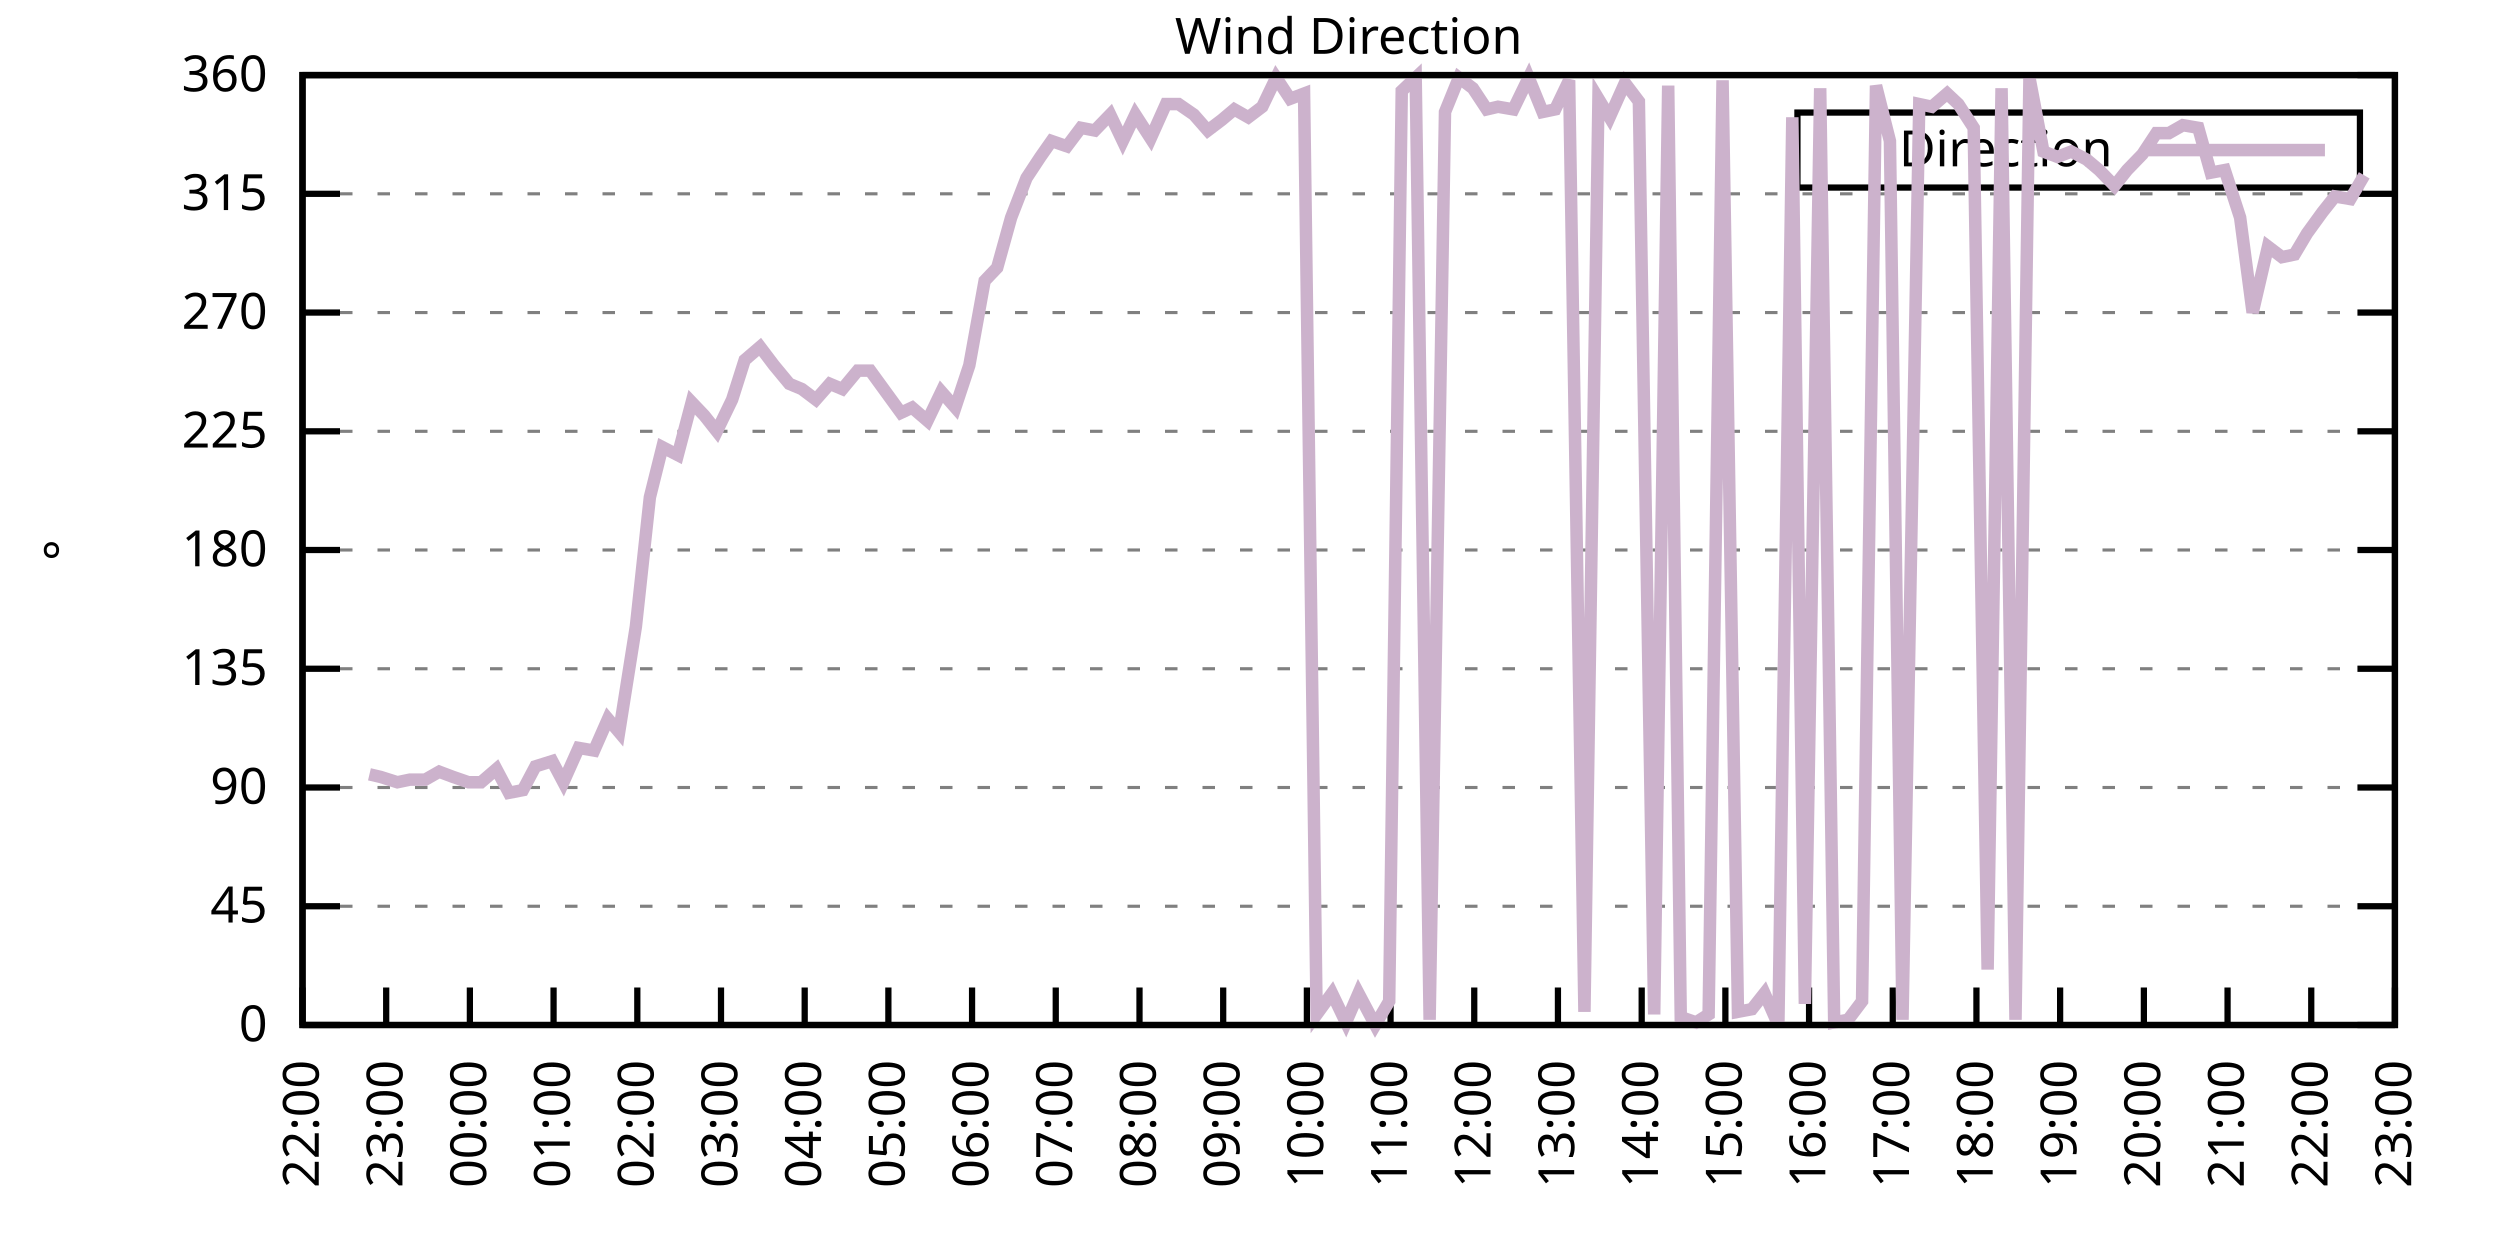
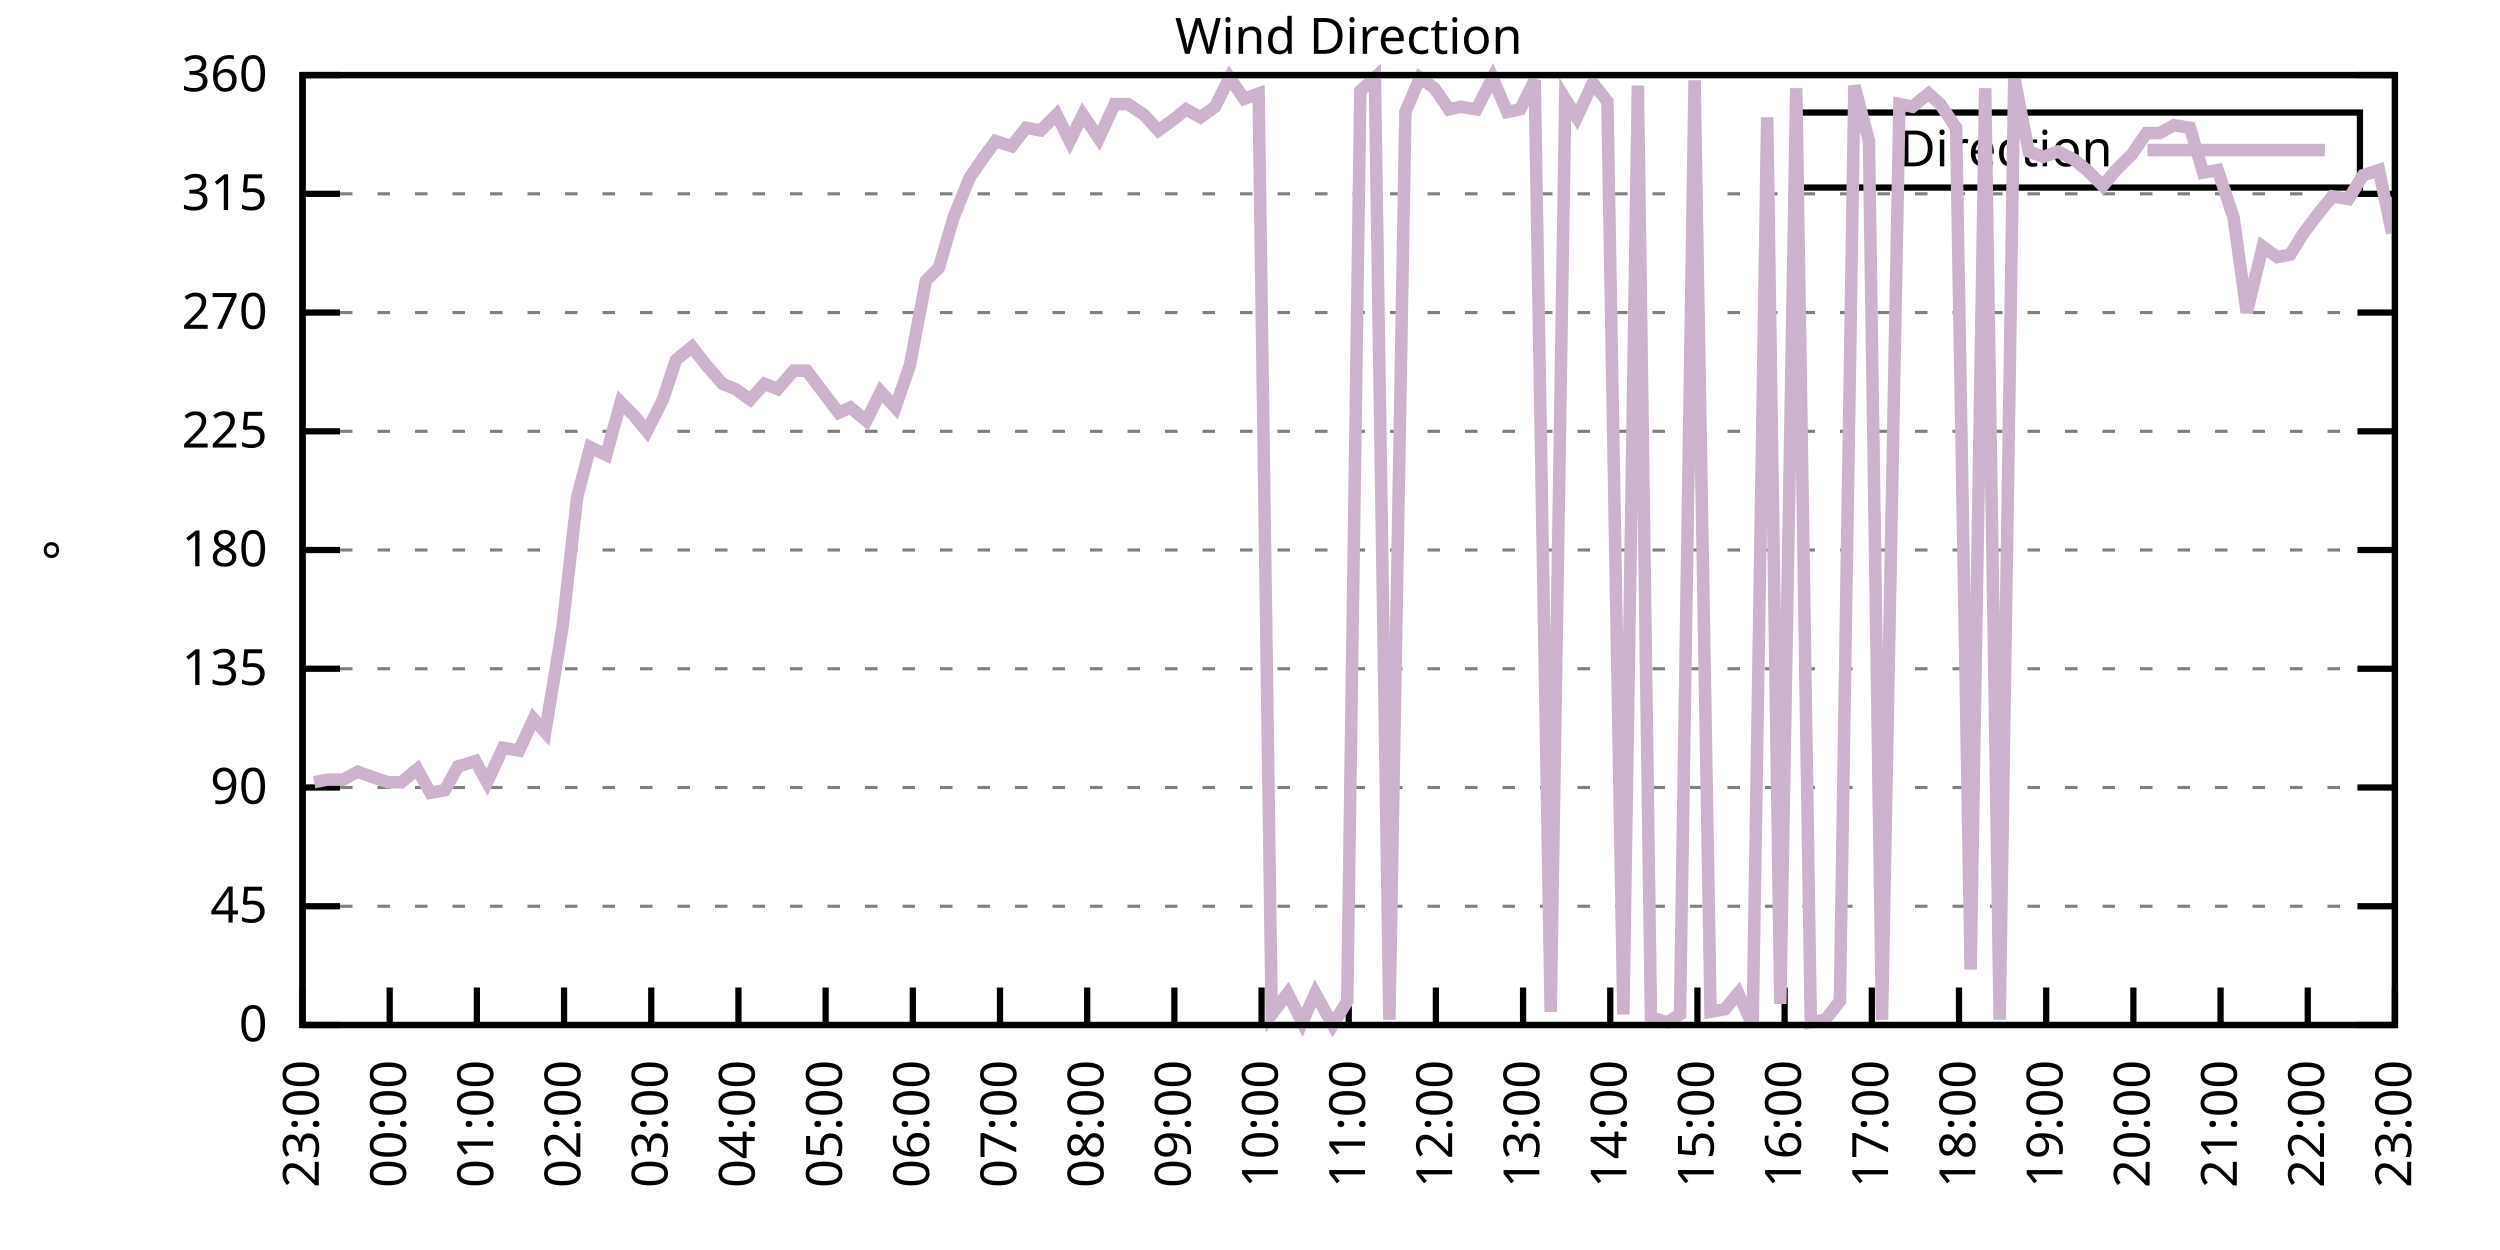
<svg xmlns="http://www.w3.org/2000/svg" xmlns:xlink="http://www.w3.org/1999/xlink" width="400" height="200" viewBox="0 0 400 200">
  <g id="gnuplot_canvas">
    <rect x="0" y="0" width="400" height="200" fill="none" />
    <defs>
      <circle id="gpDot" r="0.5" stroke-width="0.5" stroke="currentColor" />
      <path id="gpPt0" stroke-width="0.333" stroke="currentColor" d="M-1,0 h2 M0,-1 v2" />
      <path id="gpPt1" stroke-width="0.333" stroke="currentColor" d="M-1,-1 L1,1 M1,-1 L-1,1" />
      <path id="gpPt2" stroke-width="0.333" stroke="currentColor" d="M-1,0 L1,0 M0,-1 L0,1 M-1,-1 L1,1 M-1,1 L1,-1" />
      <rect id="gpPt3" stroke-width="0.333" stroke="currentColor" x="-1" y="-1" width="2" height="2" />
      <rect id="gpPt4" stroke-width="0.333" stroke="currentColor" fill="currentColor" x="-1" y="-1" width="2" height="2" />
      <circle id="gpPt5" stroke-width="0.333" stroke="currentColor" cx="0" cy="0" r="1" />
      <use xlink:href="#gpPt5" id="gpPt6" fill="currentColor" stroke="none" />
      <path id="gpPt7" stroke-width="0.333" stroke="currentColor" d="M0,-1.33 L-1.33,0.67 L1.33,0.67 z" />
      <use xlink:href="#gpPt7" id="gpPt8" fill="currentColor" stroke="none" />
      <use xlink:href="#gpPt7" id="gpPt9" stroke="currentColor" transform="rotate(180)" />
      <use xlink:href="#gpPt9" id="gpPt10" fill="currentColor" stroke="none" />
      <use xlink:href="#gpPt3" id="gpPt11" stroke="currentColor" transform="rotate(45)" />
      <use xlink:href="#gpPt11" id="gpPt12" fill="currentColor" stroke="none" />
      <path id="gpPt13" stroke-width="0.333" stroke="currentColor" d="M0,1.330 L1.265,0.411 L0.782,-1.067 L-0.782,-1.076 L-1.265,0.411 z" />
      <use xlink:href="#gpPt13" id="gpPt14" fill="currentColor" stroke="none" />
      <filter id="textbox" filterUnits="objectBoundingBox" x="0" y="0" height="1" width="1">
        <feFlood flood-color="white" flood-opacity="1" result="bgnd" />
        <feComposite in="SourceGraphic" in2="bgnd" operator="atop" />
      </filter>
      <filter id="greybox" filterUnits="objectBoundingBox" x="0" y="0" height="1" width="1">
        <feFlood flood-color="lightgrey" flood-opacity="1" result="grey" />
        <feComposite in="SourceGraphic" in2="grey" operator="atop" />
      </filter>
    </defs>
    <g fill="none" color="white" stroke="currentColor" stroke-width="1.00" stroke-linecap="butt" stroke-linejoin="miter">
</g>
    <g fill="none" color="black" stroke="currentColor" stroke-width="1.00" stroke-linecap="butt" stroke-linejoin="miter">
      <g stroke="none" shape-rendering="crispEdges">
        <polygon fill="rgb(255, 255, 255)" points="48.40,164.00 383.18,164.00 383.18,12.02 48.40,12.02 " />
      </g>
    </g>
    <g fill="none" color="black" stroke="currentColor" stroke-width="1.00" stroke-linecap="butt" stroke-linejoin="miter">
</g>
    <g fill="none" color="black" stroke="black" stroke-width="0.50" stroke-linecap="butt" stroke-linejoin="miter">
</g>
    <g fill="none" color="gray" stroke="currentColor" stroke-width="0.50" stroke-linecap="butt" stroke-linejoin="miter">
      <path stroke="gray" stroke-dasharray="2,4" class="gridline" d="M48.40,164.00 L383.19,164.00  " />
    </g>
    <g fill="none" color="gray" stroke="gray" stroke-width="1.00" stroke-linecap="butt" stroke-linejoin="miter">
</g>
    <g fill="none" color="black" stroke="currentColor" stroke-width="1.00" stroke-linecap="butt" stroke-linejoin="miter">
      <path stroke="black" d="M48.40,164.00 L54.40,164.00 M383.19,164.00 L377.19,164.00  " />
      <g transform="translate(42.80,166.60)" stroke="none" fill="black" font-family="Sans" font-size="8.00" text-anchor="end">
        <text>
          <tspan font-family="Sans"> 0</tspan>
        </text>
      </g>
    </g>
    <g fill="none" color="black" stroke="currentColor" stroke-width="1.00" stroke-linecap="butt" stroke-linejoin="miter">
</g>
    <g fill="none" color="black" stroke="black" stroke-width="0.50" stroke-linecap="butt" stroke-linejoin="miter">
</g>
    <g fill="none" color="gray" stroke="currentColor" stroke-width="0.50" stroke-linecap="butt" stroke-linejoin="miter">
      <path stroke="gray" stroke-dasharray="2,4" class="gridline" d="M48.40,145.00 L383.19,145.00  " />
    </g>
    <g fill="none" color="gray" stroke="gray" stroke-width="1.00" stroke-linecap="butt" stroke-linejoin="miter">
</g>
    <g fill="none" color="black" stroke="currentColor" stroke-width="1.00" stroke-linecap="butt" stroke-linejoin="miter">
      <path stroke="black" d="M48.40,145.00 L54.40,145.00 M383.19,145.00 L377.19,145.00  " />
      <g transform="translate(42.80,147.60)" stroke="none" fill="black" font-family="Sans" font-size="8.00" text-anchor="end">
        <text>
          <tspan font-family="Sans"> 45</tspan>
        </text>
      </g>
    </g>
    <g fill="none" color="black" stroke="currentColor" stroke-width="1.00" stroke-linecap="butt" stroke-linejoin="miter">
</g>
    <g fill="none" color="black" stroke="black" stroke-width="0.50" stroke-linecap="butt" stroke-linejoin="miter">
</g>
    <g fill="none" color="gray" stroke="currentColor" stroke-width="0.50" stroke-linecap="butt" stroke-linejoin="miter">
      <path stroke="gray" stroke-dasharray="2,4" class="gridline" d="M48.40,126.00 L383.19,126.00  " />
    </g>
    <g fill="none" color="gray" stroke="gray" stroke-width="1.00" stroke-linecap="butt" stroke-linejoin="miter">
</g>
    <g fill="none" color="black" stroke="currentColor" stroke-width="1.00" stroke-linecap="butt" stroke-linejoin="miter">
      <path stroke="black" d="M48.40,126.00 L54.40,126.00 M383.19,126.00 L377.19,126.00  " />
      <g transform="translate(42.80,128.60)" stroke="none" fill="black" font-family="Sans" font-size="8.00" text-anchor="end">
        <text>
          <tspan font-family="Sans"> 90</tspan>
        </text>
      </g>
    </g>
    <g fill="none" color="black" stroke="currentColor" stroke-width="1.00" stroke-linecap="butt" stroke-linejoin="miter">
</g>
    <g fill="none" color="black" stroke="black" stroke-width="0.50" stroke-linecap="butt" stroke-linejoin="miter">
</g>
    <g fill="none" color="gray" stroke="currentColor" stroke-width="0.50" stroke-linecap="butt" stroke-linejoin="miter">
      <path stroke="gray" stroke-dasharray="2,4" class="gridline" d="M48.40,107.00 L383.19,107.00  " />
    </g>
    <g fill="none" color="gray" stroke="gray" stroke-width="1.00" stroke-linecap="butt" stroke-linejoin="miter">
</g>
    <g fill="none" color="black" stroke="currentColor" stroke-width="1.00" stroke-linecap="butt" stroke-linejoin="miter">
      <path stroke="black" d="M48.40,107.00 L54.40,107.00 M383.19,107.00 L377.19,107.00  " />
      <g transform="translate(42.80,109.60)" stroke="none" fill="black" font-family="Sans" font-size="8.00" text-anchor="end">
        <text>
          <tspan font-family="Sans"> 135</tspan>
        </text>
      </g>
    </g>
    <g fill="none" color="black" stroke="currentColor" stroke-width="1.00" stroke-linecap="butt" stroke-linejoin="miter">
</g>
    <g fill="none" color="black" stroke="black" stroke-width="0.50" stroke-linecap="butt" stroke-linejoin="miter">
</g>
    <g fill="none" color="gray" stroke="currentColor" stroke-width="0.50" stroke-linecap="butt" stroke-linejoin="miter">
      <path stroke="gray" stroke-dasharray="2,4" class="gridline" d="M48.40,88.00 L383.19,88.00  " />
    </g>
    <g fill="none" color="gray" stroke="gray" stroke-width="1.00" stroke-linecap="butt" stroke-linejoin="miter">
</g>
    <g fill="none" color="black" stroke="currentColor" stroke-width="1.00" stroke-linecap="butt" stroke-linejoin="miter">
      <path stroke="black" d="M48.40,88.00 L54.40,88.00 M383.19,88.00 L377.19,88.00  " />
      <g transform="translate(42.80,90.60)" stroke="none" fill="black" font-family="Sans" font-size="8.00" text-anchor="end">
        <text>
          <tspan font-family="Sans"> 180</tspan>
        </text>
      </g>
    </g>
    <g fill="none" color="black" stroke="currentColor" stroke-width="1.00" stroke-linecap="butt" stroke-linejoin="miter">
</g>
    <g fill="none" color="black" stroke="black" stroke-width="0.50" stroke-linecap="butt" stroke-linejoin="miter">
</g>
    <g fill="none" color="gray" stroke="currentColor" stroke-width="0.50" stroke-linecap="butt" stroke-linejoin="miter">
      <path stroke="gray" stroke-dasharray="2,4" class="gridline" d="M48.40,69.01 L383.19,69.01  " />
    </g>
    <g fill="none" color="gray" stroke="gray" stroke-width="1.00" stroke-linecap="butt" stroke-linejoin="miter">
</g>
    <g fill="none" color="black" stroke="currentColor" stroke-width="1.00" stroke-linecap="butt" stroke-linejoin="miter">
      <path stroke="black" d="M48.40,69.01 L54.40,69.01 M383.19,69.01 L377.19,69.01  " />
      <g transform="translate(42.80,71.61)" stroke="none" fill="black" font-family="Sans" font-size="8.00" text-anchor="end">
        <text>
          <tspan font-family="Sans"> 225</tspan>
        </text>
      </g>
    </g>
    <g fill="none" color="black" stroke="currentColor" stroke-width="1.00" stroke-linecap="butt" stroke-linejoin="miter">
</g>
    <g fill="none" color="black" stroke="black" stroke-width="0.50" stroke-linecap="butt" stroke-linejoin="miter">
</g>
    <g fill="none" color="gray" stroke="currentColor" stroke-width="0.50" stroke-linecap="butt" stroke-linejoin="miter">
      <path stroke="gray" stroke-dasharray="2,4" class="gridline" d="M48.40,50.01 L383.19,50.01  " />
    </g>
    <g fill="none" color="gray" stroke="gray" stroke-width="1.00" stroke-linecap="butt" stroke-linejoin="miter">
</g>
    <g fill="none" color="black" stroke="currentColor" stroke-width="1.00" stroke-linecap="butt" stroke-linejoin="miter">
      <path stroke="black" d="M48.40,50.01 L54.40,50.01 M383.19,50.01 L377.19,50.01  " />
      <g transform="translate(42.80,52.61)" stroke="none" fill="black" font-family="Sans" font-size="8.00" text-anchor="end">
        <text>
          <tspan font-family="Sans"> 270</tspan>
        </text>
      </g>
    </g>
    <g fill="none" color="black" stroke="currentColor" stroke-width="1.00" stroke-linecap="butt" stroke-linejoin="miter">
</g>
    <g fill="none" color="black" stroke="black" stroke-width="0.50" stroke-linecap="butt" stroke-linejoin="miter">
</g>
    <g fill="none" color="gray" stroke="currentColor" stroke-width="0.50" stroke-linecap="butt" stroke-linejoin="miter">
      <path stroke="gray" stroke-dasharray="2,4" class="gridline" d="M48.40,31.01 L383.19,31.01  " />
    </g>
    <g fill="none" color="gray" stroke="gray" stroke-width="1.00" stroke-linecap="butt" stroke-linejoin="miter">
</g>
    <g fill="none" color="black" stroke="currentColor" stroke-width="1.00" stroke-linecap="butt" stroke-linejoin="miter">
      <path stroke="black" d="M48.40,31.01 L54.40,31.01 M383.19,31.01 L377.19,31.01  " />
      <g transform="translate(42.80,33.61)" stroke="none" fill="black" font-family="Sans" font-size="8.00" text-anchor="end">
        <text>
          <tspan font-family="Sans"> 315</tspan>
        </text>
      </g>
    </g>
    <g fill="none" color="black" stroke="currentColor" stroke-width="1.00" stroke-linecap="butt" stroke-linejoin="miter">
</g>
    <g fill="none" color="black" stroke="black" stroke-width="0.50" stroke-linecap="butt" stroke-linejoin="miter">
</g>
    <g fill="none" color="gray" stroke="currentColor" stroke-width="0.50" stroke-linecap="butt" stroke-linejoin="miter">
      <path stroke="gray" stroke-dasharray="2,4" class="gridline" d="M48.40,12.01 L383.19,12.01  " />
    </g>
    <g fill="none" color="gray" stroke="gray" stroke-width="1.00" stroke-linecap="butt" stroke-linejoin="miter">
</g>
    <g fill="none" color="black" stroke="currentColor" stroke-width="1.00" stroke-linecap="butt" stroke-linejoin="miter">
      <path stroke="black" d="M48.40,12.01 L54.40,12.01 M383.19,12.01 L377.19,12.01  " />
      <g transform="translate(42.80,14.61)" stroke="none" fill="black" font-family="Sans" font-size="8.00" text-anchor="end">
        <text>
          <tspan font-family="Sans"> 360</tspan>
        </text>
      </g>
    </g>
    <g fill="none" color="black" stroke="currentColor" stroke-width="1.00" stroke-linecap="butt" stroke-linejoin="miter">
      <path stroke="black" d="M48.40,164.00 L48.40,158.00  " />
      <g transform="translate(51.00,169.60) rotate(270.00)" stroke="none" fill="black" font-family="Sans" font-size="8.00" text-anchor="end">
        <text>
-           <tspan font-family="Sans">22:00</tspan>
-         </text>
-       </g>
-     </g>
-     <g fill="none" color="black" stroke="currentColor" stroke-width="1.00" stroke-linecap="butt" stroke-linejoin="miter">
-       <path stroke="black" d="M61.79,164.00 L61.79,158.00  " />
-       <g transform="translate(64.39,169.60) rotate(270.00)" stroke="none" fill="black" font-family="Sans" font-size="8.00" text-anchor="end">
-         <text>
          <tspan font-family="Sans">23:00</tspan>
        </text>
      </g>
    </g>
    <g fill="none" color="black" stroke="currentColor" stroke-width="1.00" stroke-linecap="butt" stroke-linejoin="miter">
-       <path stroke="black" d="M75.18,164.00 L75.18,158.00  " />
-       <g transform="translate(77.78,169.60) rotate(270.00)" stroke="none" fill="black" font-family="Sans" font-size="8.00" text-anchor="end">
+       <path stroke="black" d="M62.35,164.00 L62.35,158.00  " />
+       <g transform="translate(64.95,169.60) rotate(270.00)" stroke="none" fill="black" font-family="Sans" font-size="8.00" text-anchor="end">
        <text>
          <tspan font-family="Sans">00:00</tspan>
        </text>
      </g>
    </g>
    <g fill="none" color="black" stroke="currentColor" stroke-width="1.00" stroke-linecap="butt" stroke-linejoin="miter">
-       <path stroke="black" d="M88.57,164.00 L88.57,158.00  " />
-       <g transform="translate(91.17,169.60) rotate(270.00)" stroke="none" fill="black" font-family="Sans" font-size="8.00" text-anchor="end">
+       <path stroke="black" d="M76.30,164.00 L76.30,158.00  " />
+       <g transform="translate(78.90,169.60) rotate(270.00)" stroke="none" fill="black" font-family="Sans" font-size="8.00" text-anchor="end">
        <text>
          <tspan font-family="Sans">01:00</tspan>
        </text>
      </g>
    </g>
    <g fill="none" color="black" stroke="currentColor" stroke-width="1.00" stroke-linecap="butt" stroke-linejoin="miter">
-       <path stroke="black" d="M101.97,164.00 L101.97,158.00  " />
-       <g transform="translate(104.57,169.60) rotate(270.00)" stroke="none" fill="black" font-family="Sans" font-size="8.00" text-anchor="end">
+       <path stroke="black" d="M90.25,164.00 L90.25,158.00  " />
+       <g transform="translate(92.85,169.60) rotate(270.00)" stroke="none" fill="black" font-family="Sans" font-size="8.00" text-anchor="end">
        <text>
          <tspan font-family="Sans">02:00</tspan>
        </text>
      </g>
    </g>
    <g fill="none" color="black" stroke="currentColor" stroke-width="1.00" stroke-linecap="butt" stroke-linejoin="miter">
-       <path stroke="black" d="M115.36,164.00 L115.36,158.00  " />
-       <g transform="translate(117.96,169.60) rotate(270.00)" stroke="none" fill="black" font-family="Sans" font-size="8.00" text-anchor="end">
+       <path stroke="black" d="M104.20,164.00 L104.20,158.00  " />
+       <g transform="translate(106.80,169.60) rotate(270.00)" stroke="none" fill="black" font-family="Sans" font-size="8.00" text-anchor="end">
        <text>
          <tspan font-family="Sans">03:00</tspan>
        </text>
      </g>
    </g>
    <g fill="none" color="black" stroke="currentColor" stroke-width="1.00" stroke-linecap="butt" stroke-linejoin="miter">
-       <path stroke="black" d="M128.75,164.00 L128.75,158.00  " />
-       <g transform="translate(131.35,169.60) rotate(270.00)" stroke="none" fill="black" font-family="Sans" font-size="8.00" text-anchor="end">
+       <path stroke="black" d="M118.15,164.00 L118.15,158.00  " />
+       <g transform="translate(120.75,169.60) rotate(270.00)" stroke="none" fill="black" font-family="Sans" font-size="8.00" text-anchor="end">
        <text>
          <tspan font-family="Sans">04:00</tspan>
        </text>
      </g>
    </g>
    <g fill="none" color="black" stroke="currentColor" stroke-width="1.00" stroke-linecap="butt" stroke-linejoin="miter">
-       <path stroke="black" d="M142.14,164.00 L142.14,158.00  " />
-       <g transform="translate(144.74,169.60) rotate(270.00)" stroke="none" fill="black" font-family="Sans" font-size="8.00" text-anchor="end">
+       <path stroke="black" d="M132.10,164.00 L132.10,158.00  " />
+       <g transform="translate(134.70,169.60) rotate(270.00)" stroke="none" fill="black" font-family="Sans" font-size="8.00" text-anchor="end">
        <text>
          <tspan font-family="Sans">05:00</tspan>
        </text>
      </g>
    </g>
    <g fill="none" color="black" stroke="currentColor" stroke-width="1.00" stroke-linecap="butt" stroke-linejoin="miter">
-       <path stroke="black" d="M155.53,164.00 L155.53,158.00  " />
-       <g transform="translate(158.13,169.60) rotate(270.00)" stroke="none" fill="black" font-family="Sans" font-size="8.00" text-anchor="end">
+       <path stroke="black" d="M146.05,164.00 L146.05,158.00  " />
+       <g transform="translate(148.65,169.60) rotate(270.00)" stroke="none" fill="black" font-family="Sans" font-size="8.00" text-anchor="end">
        <text>
          <tspan font-family="Sans">06:00</tspan>
        </text>
      </g>
    </g>
    <g fill="none" color="black" stroke="currentColor" stroke-width="1.00" stroke-linecap="butt" stroke-linejoin="miter">
-       <path stroke="black" d="M168.92,164.00 L168.92,158.00  " />
-       <g transform="translate(171.52,169.60) rotate(270.00)" stroke="none" fill="black" font-family="Sans" font-size="8.00" text-anchor="end">
+       <path stroke="black" d="M160.00,164.00 L160.00,158.00  " />
+       <g transform="translate(162.60,169.60) rotate(270.00)" stroke="none" fill="black" font-family="Sans" font-size="8.00" text-anchor="end">
        <text>
          <tspan font-family="Sans">07:00</tspan>
        </text>
      </g>
    </g>
    <g fill="none" color="black" stroke="currentColor" stroke-width="1.00" stroke-linecap="butt" stroke-linejoin="miter">
-       <path stroke="black" d="M182.32,164.00 L182.32,158.00  " />
-       <g transform="translate(184.92,169.60) rotate(270.00)" stroke="none" fill="black" font-family="Sans" font-size="8.00" text-anchor="end">
+       <path stroke="black" d="M173.95,164.00 L173.95,158.00  " />
+       <g transform="translate(176.55,169.60) rotate(270.00)" stroke="none" fill="black" font-family="Sans" font-size="8.00" text-anchor="end">
        <text>
          <tspan font-family="Sans">08:00</tspan>
        </text>
      </g>
    </g>
    <g fill="none" color="black" stroke="currentColor" stroke-width="1.00" stroke-linecap="butt" stroke-linejoin="miter">
-       <path stroke="black" d="M195.71,164.00 L195.71,158.00  " />
-       <g transform="translate(198.31,169.60) rotate(270.00)" stroke="none" fill="black" font-family="Sans" font-size="8.00" text-anchor="end">
+       <path stroke="black" d="M187.90,164.00 L187.90,158.00  " />
+       <g transform="translate(190.50,169.60) rotate(270.00)" stroke="none" fill="black" font-family="Sans" font-size="8.00" text-anchor="end">
        <text>
          <tspan font-family="Sans">09:00</tspan>
        </text>
      </g>
    </g>
    <g fill="none" color="black" stroke="currentColor" stroke-width="1.00" stroke-linecap="butt" stroke-linejoin="miter">
-       <path stroke="black" d="M209.10,164.00 L209.10,158.00  " />
-       <g transform="translate(211.70,169.60) rotate(270.00)" stroke="none" fill="black" font-family="Sans" font-size="8.00" text-anchor="end">
+       <path stroke="black" d="M201.85,164.00 L201.85,158.00  " />
+       <g transform="translate(204.45,169.60) rotate(270.00)" stroke="none" fill="black" font-family="Sans" font-size="8.00" text-anchor="end">
        <text>
          <tspan font-family="Sans">10:00</tspan>
        </text>
      </g>
    </g>
    <g fill="none" color="black" stroke="currentColor" stroke-width="1.00" stroke-linecap="butt" stroke-linejoin="miter">
-       <path stroke="black" d="M222.49,164.00 L222.49,158.00  " />
-       <g transform="translate(225.09,169.60) rotate(270.00)" stroke="none" fill="black" font-family="Sans" font-size="8.00" text-anchor="end">
+       <path stroke="black" d="M215.80,164.00 L215.80,158.00  " />
+       <g transform="translate(218.40,169.60) rotate(270.00)" stroke="none" fill="black" font-family="Sans" font-size="8.00" text-anchor="end">
        <text>
          <tspan font-family="Sans">11:00</tspan>
        </text>
      </g>
    </g>
    <g fill="none" color="black" stroke="currentColor" stroke-width="1.00" stroke-linecap="butt" stroke-linejoin="miter">
-       <path stroke="black" d="M235.88,164.00 L235.88,158.00  " />
-       <g transform="translate(238.48,169.60) rotate(270.00)" stroke="none" fill="black" font-family="Sans" font-size="8.00" text-anchor="end">
+       <path stroke="black" d="M229.74,164.00 L229.74,158.00  " />
+       <g transform="translate(232.34,169.60) rotate(270.00)" stroke="none" fill="black" font-family="Sans" font-size="8.00" text-anchor="end">
        <text>
          <tspan font-family="Sans">12:00</tspan>
        </text>
      </g>
    </g>
    <g fill="none" color="black" stroke="currentColor" stroke-width="1.00" stroke-linecap="butt" stroke-linejoin="miter">
-       <path stroke="black" d="M249.27,164.00 L249.27,158.00  " />
-       <g transform="translate(251.87,169.60) rotate(270.00)" stroke="none" fill="black" font-family="Sans" font-size="8.00" text-anchor="end">
+       <path stroke="black" d="M243.69,164.00 L243.69,158.00  " />
+       <g transform="translate(246.29,169.60) rotate(270.00)" stroke="none" fill="black" font-family="Sans" font-size="8.00" text-anchor="end">
        <text>
          <tspan font-family="Sans">13:00</tspan>
        </text>
      </g>
    </g>
    <g fill="none" color="black" stroke="currentColor" stroke-width="1.00" stroke-linecap="butt" stroke-linejoin="miter">
-       <path stroke="black" d="M262.67,164.00 L262.67,158.00  " />
-       <g transform="translate(265.27,169.60) rotate(270.00)" stroke="none" fill="black" font-family="Sans" font-size="8.00" text-anchor="end">
+       <path stroke="black" d="M257.64,164.00 L257.64,158.00  " />
+       <g transform="translate(260.24,169.60) rotate(270.00)" stroke="none" fill="black" font-family="Sans" font-size="8.00" text-anchor="end">
        <text>
          <tspan font-family="Sans">14:00</tspan>
        </text>
      </g>
    </g>
    <g fill="none" color="black" stroke="currentColor" stroke-width="1.00" stroke-linecap="butt" stroke-linejoin="miter">
-       <path stroke="black" d="M276.06,164.00 L276.06,158.00  " />
-       <g transform="translate(278.66,169.60) rotate(270.00)" stroke="none" fill="black" font-family="Sans" font-size="8.00" text-anchor="end">
+       <path stroke="black" d="M271.59,164.00 L271.59,158.00  " />
+       <g transform="translate(274.19,169.60) rotate(270.00)" stroke="none" fill="black" font-family="Sans" font-size="8.00" text-anchor="end">
        <text>
          <tspan font-family="Sans">15:00</tspan>
        </text>
      </g>
    </g>
    <g fill="none" color="black" stroke="currentColor" stroke-width="1.00" stroke-linecap="butt" stroke-linejoin="miter">
-       <path stroke="black" d="M289.45,164.00 L289.45,158.00  " />
-       <g transform="translate(292.05,169.60) rotate(270.00)" stroke="none" fill="black" font-family="Sans" font-size="8.00" text-anchor="end">
+       <path stroke="black" d="M285.54,164.00 L285.54,158.00  " />
+       <g transform="translate(288.14,169.60) rotate(270.00)" stroke="none" fill="black" font-family="Sans" font-size="8.00" text-anchor="end">
        <text>
          <tspan font-family="Sans">16:00</tspan>
        </text>
      </g>
    </g>
    <g fill="none" color="black" stroke="currentColor" stroke-width="1.00" stroke-linecap="butt" stroke-linejoin="miter">
-       <path stroke="black" d="M302.84,164.00 L302.84,158.00  " />
-       <g transform="translate(305.44,169.60) rotate(270.00)" stroke="none" fill="black" font-family="Sans" font-size="8.00" text-anchor="end">
+       <path stroke="black" d="M299.49,164.00 L299.49,158.00  " />
+       <g transform="translate(302.09,169.60) rotate(270.00)" stroke="none" fill="black" font-family="Sans" font-size="8.00" text-anchor="end">
        <text>
          <tspan font-family="Sans">17:00</tspan>
        </text>
      </g>
    </g>
    <g fill="none" color="black" stroke="currentColor" stroke-width="1.00" stroke-linecap="butt" stroke-linejoin="miter">
-       <path stroke="black" d="M316.23,164.00 L316.23,158.00  " />
-       <g transform="translate(318.83,169.60) rotate(270.00)" stroke="none" fill="black" font-family="Sans" font-size="8.00" text-anchor="end">
+       <path stroke="black" d="M313.44,164.00 L313.44,158.00  " />
+       <g transform="translate(316.04,169.60) rotate(270.00)" stroke="none" fill="black" font-family="Sans" font-size="8.00" text-anchor="end">
        <text>
          <tspan font-family="Sans">18:00</tspan>
        </text>
      </g>
    </g>
    <g fill="none" color="black" stroke="currentColor" stroke-width="1.00" stroke-linecap="butt" stroke-linejoin="miter">
-       <path stroke="black" d="M329.62,164.00 L329.62,158.00  " />
-       <g transform="translate(332.22,169.60) rotate(270.00)" stroke="none" fill="black" font-family="Sans" font-size="8.00" text-anchor="end">
+       <path stroke="black" d="M327.39,164.00 L327.39,158.00  " />
+       <g transform="translate(329.99,169.60) rotate(270.00)" stroke="none" fill="black" font-family="Sans" font-size="8.00" text-anchor="end">
        <text>
          <tspan font-family="Sans">19:00</tspan>
        </text>
      </g>
    </g>
    <g fill="none" color="black" stroke="currentColor" stroke-width="1.00" stroke-linecap="butt" stroke-linejoin="miter">
-       <path stroke="black" d="M343.02,164.00 L343.02,158.00  " />
-       <g transform="translate(345.62,169.60) rotate(270.00)" stroke="none" fill="black" font-family="Sans" font-size="8.00" text-anchor="end">
+       <path stroke="black" d="M341.34,164.00 L341.34,158.00  " />
+       <g transform="translate(343.94,169.60) rotate(270.00)" stroke="none" fill="black" font-family="Sans" font-size="8.00" text-anchor="end">
        <text>
          <tspan font-family="Sans">20:00</tspan>
        </text>
      </g>
    </g>
    <g fill="none" color="black" stroke="currentColor" stroke-width="1.00" stroke-linecap="butt" stroke-linejoin="miter">
-       <path stroke="black" d="M356.41,164.00 L356.41,158.00  " />
-       <g transform="translate(359.01,169.60) rotate(270.00)" stroke="none" fill="black" font-family="Sans" font-size="8.00" text-anchor="end">
+       <path stroke="black" d="M355.29,164.00 L355.29,158.00  " />
+       <g transform="translate(357.89,169.60) rotate(270.00)" stroke="none" fill="black" font-family="Sans" font-size="8.00" text-anchor="end">
        <text>
          <tspan font-family="Sans">21:00</tspan>
        </text>
      </g>
    </g>
    <g fill="none" color="black" stroke="currentColor" stroke-width="1.00" stroke-linecap="butt" stroke-linejoin="miter">
-       <path stroke="black" d="M369.80,164.00 L369.80,158.00  " />
-       <g transform="translate(372.40,169.60) rotate(270.00)" stroke="none" fill="black" font-family="Sans" font-size="8.00" text-anchor="end">
+       <path stroke="black" d="M369.24,164.00 L369.24,158.00  " />
+       <g transform="translate(371.84,169.60) rotate(270.00)" stroke="none" fill="black" font-family="Sans" font-size="8.00" text-anchor="end">
        <text>
          <tspan font-family="Sans">22:00</tspan>
        </text>
      </g>
    </g>
    <g fill="none" color="black" stroke="currentColor" stroke-width="1.00" stroke-linecap="butt" stroke-linejoin="miter">
      <path stroke="black" d="M383.19,164.00 L383.19,158.00  " />
      <g transform="translate(385.79,169.60) rotate(270.00)" stroke="none" fill="black" font-family="Sans" font-size="8.00" text-anchor="end">
        <text>
          <tspan font-family="Sans">23:00</tspan>
        </text>
      </g>
    </g>
    <g fill="none" color="black" stroke="currentColor" stroke-width="1.00" stroke-linecap="butt" stroke-linejoin="miter">
</g>
    <g fill="none" color="black" stroke="currentColor" stroke-width="1.00" stroke-linecap="butt" stroke-linejoin="miter">
      <path stroke="black" d="M48.40,12.01 L48.40,164.00 L383.19,164.00 L383.19,12.01 L48.40,12.01 Z  " />
    </g>
    <g fill="none" color="black" stroke="currentColor" stroke-width="1.00" stroke-linecap="butt" stroke-linejoin="miter">
</g>
    <g fill="none" color="black" stroke="currentColor" stroke-width="1.00" stroke-linecap="butt" stroke-linejoin="miter">
      <path stroke="black" d="M287.59,30.01 L287.59,18.01 L377.59,18.01 L377.59,30.01 L287.59,30.01 Z  " />
    </g>
    <g id="Wind_direction_plot_1">
      <g fill="none" color="white" stroke="black" stroke-width="2.00" stroke-linecap="butt" stroke-linejoin="miter">
</g>
      <g fill="none" color="black" stroke="currentColor" stroke-width="2.00" stroke-linecap="butt" stroke-linejoin="miter">
        <g transform="translate(337.99,26.61)" stroke="none" fill="black" font-family="Sans" font-size="8.00" text-anchor="end">
          <text>
            <tspan font-family="Sans">Direction</tspan>
          </text>
        </g>
      </g>
      <g fill="none" color="black" stroke="currentColor" stroke-width="2.00" stroke-linecap="butt" stroke-linejoin="miter">
-         <path stroke="rgb(204, 178, 204)" d="M343.59,24.01 L371.99,24.01 M59.11,123.89 L60.90,124.31 L63.58,125.16 L65.59,124.74 L68.04,124.74 L70.27,123.47   L72.50,124.31 L74.96,125.16 L76.97,125.16 L79.42,123.05 L81.43,126.85 L83.66,126.42 L85.67,122.62 L88.35,121.78   L90.14,125.16 L92.59,119.67 L95.05,120.09 L97.28,115.03 L99.06,117.14 L101.74,100.25 L103.98,79.56 L105.98,71.54   L108.44,72.81 L110.67,64.36 L112.68,66.47 L114.69,69.01 L117.14,63.94 L119.15,57.61 L121.61,55.50 L123.84,58.45   L126.29,61.41 L128.30,62.25 L130.54,63.94 L132.77,61.41 L134.78,62.25 L137.23,59.30 L139.24,59.30 L141.69,62.67   L144.15,66.05 L145.94,65.21 L148.39,67.32 L150.62,62.67 L152.85,65.21 L155.09,58.45 L157.54,44.94 L159.55,42.83   L161.78,34.81 L164.24,28.48 L166.47,25.10 L168.25,22.56 L170.71,23.41 L172.94,20.45 L175.17,20.88 L177.63,18.34   L179.64,22.56 L181.65,18.34 L184.10,22.14 L186.56,16.65 L188.57,16.65 L191.02,18.34 L193.25,20.88 L195.48,19.19   L197.49,17.50 L199.73,18.77 L201.96,17.08 L204.19,12.43 L206.42,15.81 L208.65,14.97 L210.66,162.31 L213.12,158.93   L215.35,163.58 L217.36,158.93 L220.04,164.00 L222.27,160.20 L224.28,14.54 L226.51,12.43 L228.74,163.16 L231.20,17.92   L233.43,12.43 L235.66,14.12 L237.89,17.50 L239.68,17.08 L242.13,17.50 L244.59,12.43 L246.82,17.92 L248.83,17.50   L251.06,12.85 L253.51,161.89 L255.75,15.81 L257.53,18.77 L259.99,13.28 L262.22,16.23 L264.67,162.31 L266.91,13.70   L268.92,162.73 L271.37,163.58 L273.38,162.31 L275.61,12.85 L278.07,161.89 L280.30,161.47 L282.31,158.93 L284.54,164.00   L286.77,18.77 L288.78,160.62 L291.23,14.12 L293.47,163.58 L295.70,163.16 L297.93,160.20 L300.16,13.70 L302.39,22.56   L304.40,163.16 L307.08,16.65 L309.09,17.08 L311.54,14.97 L313.33,16.65 L315.79,20.45 L318.02,155.13 L320.25,14.12   L322.48,163.16 L324.71,12.43 L326.95,24.25 L329.18,25.10 L331.41,24.25 L333.86,25.52 L335.87,27.21 L338.33,29.74   L340.34,27.21 L342.79,24.68 L345.02,21.30 L347.03,21.30 L349.26,20.03 L351.72,20.45 L353.73,27.63 L355.96,27.21   L358.42,34.81 L360.42,50.01 L362.88,39.45 L365.11,41.14 L367.12,40.72 L369.13,37.34 L371.58,33.96 L373.59,31.43   L376.05,31.85 L378.28,28.05  " />
+         <path stroke="rgb(204, 178, 204)" d="M343.59,24.01 L371.99,24.01 M50.26,125.16 L52.35,124.74 L54.91,124.74 L57.23,123.47 L59.56,124.31 L62.12,125.16   L64.21,125.16 L66.77,123.05 L68.86,126.85 L71.18,126.42 L73.28,122.62 L76.07,121.78 L77.93,125.16 L80.48,119.67   L83.04,120.09 L85.37,115.03 L87.23,117.14 L90.02,100.25 L92.34,79.56 L94.43,71.54 L96.99,72.81 L99.32,64.36   L101.41,66.47 L103.50,69.01 L106.06,63.94 L108.15,57.61 L110.71,55.50 L113.03,58.45 L115.59,61.41 L117.68,62.25   L120.01,63.94 L122.33,61.41 L124.43,62.25 L126.98,59.30 L129.08,59.30 L131.63,62.67 L134.19,66.05 L136.05,65.21   L138.61,67.32 L140.93,62.67 L143.26,65.21 L145.58,58.45 L148.14,44.94 L150.23,42.83 L152.56,34.81 L155.11,28.48   L157.44,25.10 L159.30,22.56 L161.86,23.41 L164.18,20.45 L166.51,20.88 L169.06,18.34 L171.16,22.56 L173.25,18.34   L175.81,22.14 L178.36,16.65 L180.46,16.65 L183.01,18.34 L185.34,20.88 L187.66,19.19 L189.76,17.50 L192.08,18.77   L194.41,17.08 L196.73,12.43 L199.06,15.81 L201.38,14.97 L203.47,162.31 L206.03,158.93 L208.36,163.58 L210.45,158.93   L213.24,164.00 L215.56,160.20 L217.65,14.54 L219.98,12.43 L222.30,163.16 L224.86,17.92 L227.19,12.43 L229.51,14.12   L231.84,17.50 L233.70,17.08 L236.25,17.50 L238.81,12.43 L241.14,17.92 L243.23,17.50 L245.55,12.85 L248.11,161.89   L250.44,15.81 L252.30,18.77 L254.85,13.28 L257.18,16.23 L259.74,162.31 L262.06,13.70 L264.15,162.73 L266.71,163.58   L268.80,162.31 L271.13,12.85 L273.69,161.89 L276.01,161.47 L278.10,158.93 L280.43,164.00 L282.75,18.77 L284.85,160.62   L287.40,14.12 L289.73,163.58 L292.05,163.16 L294.38,160.20 L296.70,13.70 L299.03,22.56 L301.12,163.16 L303.91,16.65   L306.00,17.08 L308.56,14.97 L310.42,16.65 L312.98,20.45 L315.30,155.13 L317.63,14.12 L319.95,163.16 L322.28,12.43   L324.60,24.25 L326.93,25.10 L329.25,24.25 L331.81,25.52 L333.90,27.21 L336.46,29.74 L338.55,27.21 L341.11,24.68   L343.43,21.30 L345.53,21.30 L347.85,20.03 L350.41,20.45 L352.50,27.63 L354.83,27.21 L357.38,34.81 L359.48,50.01   L362.03,39.45 L364.36,41.14 L366.45,40.72 L368.54,37.34 L371.10,33.96 L373.19,31.43 L375.75,31.85 L378.08,28.05   L380.63,27.21 L382.73,37.34  " />
      </g>
    </g>
    <g fill="none" color="black" stroke="currentColor" stroke-width="2.00" stroke-linecap="butt" stroke-linejoin="miter">
</g>
    <g fill="none" color="black" stroke="black" stroke-width="1.00" stroke-linecap="butt" stroke-linejoin="miter">
</g>
    <g fill="none" color="black" stroke="currentColor" stroke-width="1.00" stroke-linecap="butt" stroke-linejoin="miter">
      <path stroke="black" d="M48.40,12.01 L48.40,164.00 L383.19,164.00 L383.19,12.01 L48.40,12.01 Z  " />
      <g transform="translate(12.80,88.01) rotate(270.00)" stroke="none" fill="black" font-family="Sans" font-size="8.00" text-anchor="middle">
        <text>
          <tspan font-family="Sans">°</tspan>
        </text>
      </g>
    </g>
    <g fill="none" color="black" stroke="currentColor" stroke-width="1.00" stroke-linecap="butt" stroke-linejoin="miter">
</g>
    <g fill="none" color="black" stroke="currentColor" stroke-width="1.00" stroke-linecap="butt" stroke-linejoin="miter">
      <g transform="translate(215.79,8.61)" stroke="none" fill="black" font-family="Sans" font-size="8.00" text-anchor="middle">
        <text>
          <tspan font-family="Sans">Wind Direction</tspan>
        </text>
      </g>
    </g>
    <g fill="none" color="black" stroke="currentColor" stroke-width="1.00" stroke-linecap="butt" stroke-linejoin="miter">
</g>
  </g>
</svg>
